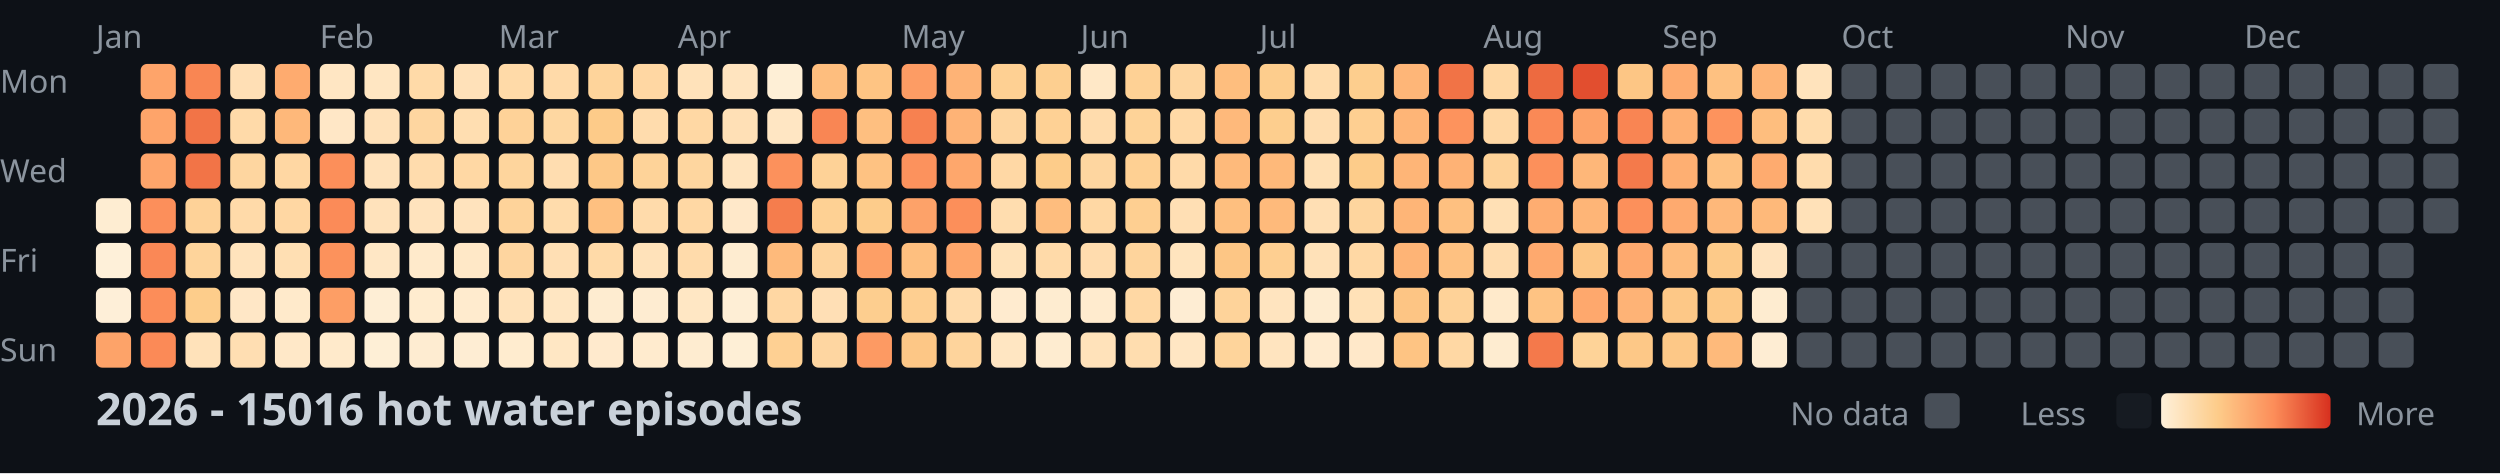
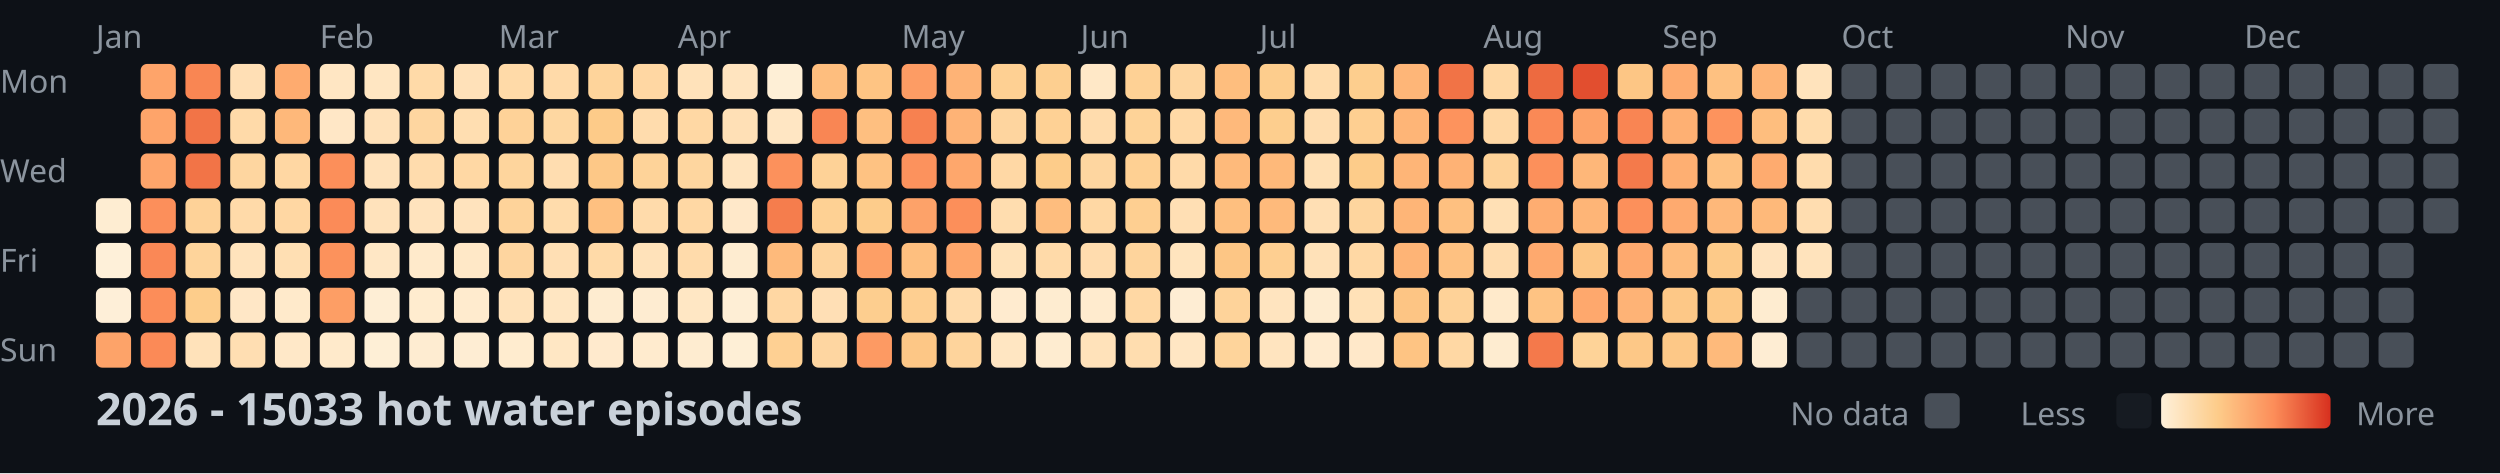
<svg xmlns="http://www.w3.org/2000/svg" width="782" height="148">
  <style>
    .month { font: 10px sans-serif; fill: #8b949e; }
    .day { font: 10px sans-serif; fill: #8b949e; }
    .title { font: bold 14px sans-serif; fill: #c9d1d9; }
    .legend { font: 10px sans-serif; fill: #8b949e; }
  </style>
  <rect width="100%" height="100%" fill="#0d1117" />
  <text x="0" y="29" class="day">Mon</text>
  <text x="0" y="57" class="day">Wed</text>
  <text x="0" y="85" class="day">Fri</text>
  <text x="0" y="113" class="day">Sun</text>
  <text x="30" y="15" class="month">Jan</text>
  <text x="100" y="15" class="month">Feb</text>
  <text x="156" y="15" class="month">Mar</text>
  <text x="212" y="15" class="month">Apr</text>
  <text x="282" y="15" class="month">May</text>
  <text x="338" y="15" class="month">Jun</text>
  <text x="394" y="15" class="month">Jul</text>
  <text x="464" y="15" class="month">Aug</text>
  <text x="520" y="15" class="month">Sep</text>
  <text x="576" y="15" class="month">Oct</text>
  <text x="646" y="15" class="month">Nov</text>
  <text x="702" y="15" class="month">Dec</text>
  <rect x="30" y="62" width="11" height="11" fill="#feedd2" rx="2" />
  <rect x="30" y="76" width="11" height="11" fill="#fef0d9" rx="2" />
  <rect x="30" y="90" width="11" height="11" fill="#feefd8" rx="2" />
  <rect x="30" y="104" width="11" height="11" fill="#fda369" rx="2" />
  <rect x="44" y="20" width="11" height="11" fill="#fea46a" rx="2" />
  <rect x="44" y="34" width="11" height="11" fill="#fea46a" rx="2" />
  <rect x="44" y="48" width="11" height="11" fill="#fea56b" rx="2" />
  <rect x="44" y="62" width="11" height="11" fill="#fc8f5b" rx="2" />
  <rect x="44" y="76" width="11" height="11" fill="#fa8856" rx="2" />
  <rect x="44" y="90" width="11" height="11" fill="#fc8d59" rx="2" />
  <rect x="44" y="104" width="11" height="11" fill="#fb8a57" rx="2" />
  <rect x="58" y="20" width="11" height="11" fill="#f98653" rx="2" />
  <rect x="58" y="34" width="11" height="11" fill="#f27447" rx="2" />
  <rect x="58" y="48" width="11" height="11" fill="#f27447" rx="2" />
  <rect x="58" y="62" width="11" height="11" fill="#fed298" rx="2" />
  <rect x="58" y="76" width="11" height="11" fill="#fed49b" rx="2" />
  <rect x="58" y="90" width="11" height="11" fill="#fdcd8b" rx="2" />
  <rect x="58" y="104" width="11" height="11" fill="#ffe2ba" rx="2" />
  <rect x="72" y="20" width="11" height="11" fill="#ffdfb5" rx="2" />
  <rect x="72" y="34" width="11" height="11" fill="#ffdaa9" rx="2" />
  <rect x="72" y="48" width="11" height="11" fill="#fed6a0" rx="2" />
  <rect x="72" y="62" width="11" height="11" fill="#ffdaa9" rx="2" />
  <rect x="72" y="76" width="11" height="11" fill="#ffe3bc" rx="2" />
  <rect x="72" y="90" width="11" height="11" fill="#ffe7c6" rx="2" />
  <rect x="72" y="104" width="11" height="11" fill="#ffdeb2" rx="2" />
  <rect x="86" y="20" width="11" height="11" fill="#feab6f" rx="2" />
  <rect x="86" y="34" width="11" height="11" fill="#feb87a" rx="2" />
  <rect x="86" y="48" width="11" height="11" fill="#ffd7a3" rx="2" />
  <rect x="86" y="62" width="11" height="11" fill="#ffd7a3" rx="2" />
  <rect x="86" y="76" width="11" height="11" fill="#ffdfb3" rx="2" />
  <rect x="86" y="90" width="11" height="11" fill="#ffeacb" rx="2" />
  <rect x="86" y="104" width="11" height="11" fill="#ffe8c8" rx="2" />
  <rect x="100" y="20" width="11" height="11" fill="#ffe6c3" rx="2" />
  <rect x="100" y="34" width="11" height="11" fill="#ffe7c6" rx="2" />
  <rect x="100" y="48" width="11" height="11" fill="#fc8f5a" rx="2" />
  <rect x="100" y="62" width="11" height="11" fill="#fb8b58" rx="2" />
  <rect x="100" y="76" width="11" height="11" fill="#fc925c" rx="2" />
  <rect x="100" y="90" width="11" height="11" fill="#fd9e65" rx="2" />
  <rect x="100" y="104" width="11" height="11" fill="#ffeacb" rx="2" />
  <rect x="114" y="20" width="11" height="11" fill="#ffe6c2" rx="2" />
  <rect x="114" y="34" width="11" height="11" fill="#ffe1b9" rx="2" />
  <rect x="114" y="48" width="11" height="11" fill="#ffe2bb" rx="2" />
  <rect x="114" y="62" width="11" height="11" fill="#ffe2bb" rx="2" />
  <rect x="114" y="76" width="11" height="11" fill="#ffe7c5" rx="2" />
  <rect x="114" y="90" width="11" height="11" fill="#feeed5" rx="2" />
  <rect x="114" y="104" width="11" height="11" fill="#feefd6" rx="2" />
  <rect x="128" y="20" width="11" height="11" fill="#ffdaa8" rx="2" />
  <rect x="128" y="34" width="11" height="11" fill="#fed6a0" rx="2" />
  <rect x="128" y="48" width="11" height="11" fill="#ffdcad" rx="2" />
  <rect x="128" y="62" width="11" height="11" fill="#ffe3bd" rx="2" />
  <rect x="128" y="76" width="11" height="11" fill="#ffeacb" rx="2" />
  <rect x="128" y="90" width="11" height="11" fill="#ffeccf" rx="2" />
  <rect x="128" y="104" width="11" height="11" fill="#feecd1" rx="2" />
  <rect x="142" y="20" width="11" height="11" fill="#ffe1b9" rx="2" />
  <rect x="142" y="34" width="11" height="11" fill="#ffdeb1" rx="2" />
  <rect x="142" y="48" width="11" height="11" fill="#ffd8a4" rx="2" />
  <rect x="142" y="62" width="11" height="11" fill="#ffe3bd" rx="2" />
  <rect x="142" y="76" width="11" height="11" fill="#ffe8c7" rx="2" />
  <rect x="142" y="90" width="11" height="11" fill="#ffebce" rx="2" />
  <rect x="142" y="104" width="11" height="11" fill="#feedd3" rx="2" />
  <rect x="156" y="20" width="11" height="11" fill="#ffdaa8" rx="2" />
  <rect x="156" y="34" width="11" height="11" fill="#fed298" rx="2" />
  <rect x="156" y="48" width="11" height="11" fill="#fed59d" rx="2" />
  <rect x="156" y="62" width="11" height="11" fill="#fed39a" rx="2" />
  <rect x="156" y="76" width="11" height="11" fill="#fed59f" rx="2" />
  <rect x="156" y="90" width="11" height="11" fill="#ffe2ba" rx="2" />
  <rect x="156" y="104" width="11" height="11" fill="#ffeccf" rx="2" />
  <rect x="170" y="20" width="11" height="11" fill="#ffdaa9" rx="2" />
  <rect x="170" y="34" width="11" height="11" fill="#fed7a1" rx="2" />
  <rect x="170" y="48" width="11" height="11" fill="#ffddb0" rx="2" />
  <rect x="170" y="62" width="11" height="11" fill="#ffdcac" rx="2" />
  <rect x="170" y="76" width="11" height="11" fill="#ffdfb4" rx="2" />
  <rect x="170" y="90" width="11" height="11" fill="#ffe6c2" rx="2" />
  <rect x="170" y="104" width="11" height="11" fill="#ffe7c4" rx="2" />
  <rect x="184" y="20" width="11" height="11" fill="#fed49b" rx="2" />
  <rect x="184" y="34" width="11" height="11" fill="#fdcb89" rx="2" />
  <rect x="184" y="48" width="11" height="11" fill="#fdc887" rx="2" />
  <rect x="184" y="62" width="11" height="11" fill="#fec080" rx="2" />
  <rect x="184" y="76" width="11" height="11" fill="#ffdaa8" rx="2" />
  <rect x="184" y="90" width="11" height="11" fill="#feecd0" rx="2" />
  <rect x="184" y="104" width="11" height="11" fill="#ffeacd" rx="2" />
  <rect x="198" y="20" width="11" height="11" fill="#ffd7a3" rx="2" />
  <rect x="198" y="34" width="11" height="11" fill="#ffdcad" rx="2" />
  <rect x="198" y="48" width="11" height="11" fill="#fed399" rx="2" />
  <rect x="198" y="62" width="11" height="11" fill="#ffdbab" rx="2" />
  <rect x="198" y="76" width="11" height="11" fill="#ffe2ba" rx="2" />
  <rect x="198" y="90" width="11" height="11" fill="#feecd1" rx="2" />
  <rect x="198" y="104" width="11" height="11" fill="#ffebce" rx="2" />
  <rect x="212" y="20" width="11" height="11" fill="#ffe2ba" rx="2" />
  <rect x="212" y="34" width="11" height="11" fill="#ffd8a4" rx="2" />
  <rect x="212" y="48" width="11" height="11" fill="#fed69f" rx="2" />
  <rect x="212" y="62" width="11" height="11" fill="#ffd8a4" rx="2" />
  <rect x="212" y="76" width="11" height="11" fill="#ffdbab" rx="2" />
  <rect x="212" y="90" width="11" height="11" fill="#ffe7c4" rx="2" />
  <rect x="212" y="104" width="11" height="11" fill="#feecd0" rx="2" />
  <rect x="226" y="20" width="11" height="11" fill="#ffe4bf" rx="2" />
  <rect x="226" y="34" width="11" height="11" fill="#ffe0b6" rx="2" />
  <rect x="226" y="48" width="11" height="11" fill="#ffe4bf" rx="2" />
  <rect x="226" y="62" width="11" height="11" fill="#ffe8c9" rx="2" />
  <rect x="226" y="76" width="11" height="11" fill="#feecd0" rx="2" />
  <rect x="226" y="90" width="11" height="11" fill="#feeed5" rx="2" />
  <rect x="226" y="104" width="11" height="11" fill="#feefd6" rx="2" />
  <rect x="240" y="20" width="11" height="11" fill="#feefd6" rx="2" />
  <rect x="240" y="34" width="11" height="11" fill="#ffe6c3" rx="2" />
  <rect x="240" y="48" width="11" height="11" fill="#fc915c" rx="2" />
  <rect x="240" y="62" width="11" height="11" fill="#f57d4d" rx="2" />
  <rect x="240" y="76" width="11" height="11" fill="#feba7b" rx="2" />
  <rect x="240" y="90" width="11" height="11" fill="#ffd7a3" rx="2" />
  <rect x="240" y="104" width="11" height="11" fill="#fed093" rx="2" />
  <rect x="254" y="20" width="11" height="11" fill="#febe7e" rx="2" />
  <rect x="254" y="34" width="11" height="11" fill="#f98654" rx="2" />
  <rect x="254" y="48" width="11" height="11" fill="#fed297" rx="2" />
  <rect x="254" y="62" width="11" height="11" fill="#fed194" rx="2" />
  <rect x="254" y="76" width="11" height="11" fill="#fed49d" rx="2" />
  <rect x="254" y="90" width="11" height="11" fill="#ffdfb5" rx="2" />
  <rect x="254" y="104" width="11" height="11" fill="#fed6a1" rx="2" />
  <rect x="268" y="20" width="11" height="11" fill="#fec483" rx="2" />
  <rect x="268" y="34" width="11" height="11" fill="#febf80" rx="2" />
  <rect x="268" y="48" width="11" height="11" fill="#fec282" rx="2" />
  <rect x="268" y="62" width="11" height="11" fill="#fdcc8b" rx="2" />
  <rect x="268" y="76" width="11" height="11" fill="#fd9f66" rx="2" />
  <rect x="268" y="90" width="11" height="11" fill="#fdce8f" rx="2" />
  <rect x="268" y="104" width="11" height="11" fill="#fd9a63" rx="2" />
  <rect x="282" y="20" width="11" height="11" fill="#fd9c64" rx="2" />
  <rect x="282" y="34" width="11" height="11" fill="#f78150" rx="2" />
  <rect x="282" y="48" width="11" height="11" fill="#fc925d" rx="2" />
  <rect x="282" y="62" width="11" height="11" fill="#fda269" rx="2" />
  <rect x="282" y="76" width="11" height="11" fill="#febf7f" rx="2" />
  <rect x="282" y="90" width="11" height="11" fill="#fecf91" rx="2" />
  <rect x="282" y="104" width="11" height="11" fill="#fdc786" rx="2" />
  <rect x="296" y="20" width="11" height="11" fill="#feb376" rx="2" />
  <rect x="296" y="34" width="11" height="11" fill="#feb376" rx="2" />
  <rect x="296" y="48" width="11" height="11" fill="#fea76c" rx="2" />
  <rect x="296" y="62" width="11" height="11" fill="#fc8f5a" rx="2" />
  <rect x="296" y="76" width="11" height="11" fill="#fea66b" rx="2" />
  <rect x="296" y="90" width="11" height="11" fill="#ffdbab" rx="2" />
  <rect x="296" y="104" width="11" height="11" fill="#fed49c" rx="2" />
  <rect x="310" y="20" width="11" height="11" fill="#fed093" rx="2" />
  <rect x="310" y="34" width="11" height="11" fill="#fed59f" rx="2" />
  <rect x="310" y="48" width="11" height="11" fill="#ffd8a5" rx="2" />
  <rect x="310" y="62" width="11" height="11" fill="#ffddaf" rx="2" />
  <rect x="310" y="76" width="11" height="11" fill="#ffe2b9" rx="2" />
  <rect x="310" y="90" width="11" height="11" fill="#ffebcf" rx="2" />
  <rect x="310" y="104" width="11" height="11" fill="#ffe6c2" rx="2" />
  <rect x="324" y="20" width="11" height="11" fill="#fdcf90" rx="2" />
  <rect x="324" y="34" width="11" height="11" fill="#fed195" rx="2" />
  <rect x="324" y="48" width="11" height="11" fill="#fdcc8a" rx="2" />
  <rect x="324" y="62" width="11" height="11" fill="#febd7e" rx="2" />
  <rect x="324" y="76" width="11" height="11" fill="#ffdaa9" rx="2" />
  <rect x="324" y="90" width="11" height="11" fill="#feecd0" rx="2" />
  <rect x="324" y="104" width="11" height="11" fill="#feecd0" rx="2" />
  <rect x="338" y="20" width="11" height="11" fill="#ffe8c7" rx="2" />
  <rect x="338" y="34" width="11" height="11" fill="#ffdcad" rx="2" />
  <rect x="338" y="48" width="11" height="11" fill="#fed6a0" rx="2" />
  <rect x="338" y="62" width="11" height="11" fill="#ffd8a4" rx="2" />
  <rect x="338" y="76" width="11" height="11" fill="#ffdcae" rx="2" />
  <rect x="338" y="90" width="11" height="11" fill="#ffebce" rx="2" />
  <rect x="338" y="104" width="11" height="11" fill="#ffe2ba" rx="2" />
  <rect x="352" y="20" width="11" height="11" fill="#fed195" rx="2" />
  <rect x="352" y="34" width="11" height="11" fill="#fed398" rx="2" />
  <rect x="352" y="48" width="11" height="11" fill="#fed093" rx="2" />
  <rect x="352" y="62" width="11" height="11" fill="#fecf91" rx="2" />
  <rect x="352" y="76" width="11" height="11" fill="#fed49c" rx="2" />
  <rect x="352" y="90" width="11" height="11" fill="#ffd8a4" rx="2" />
  <rect x="352" y="104" width="11" height="11" fill="#ffddaf" rx="2" />
  <rect x="366" y="20" width="11" height="11" fill="#fed6a0" rx="2" />
  <rect x="366" y="34" width="11" height="11" fill="#ffd9a6" rx="2" />
  <rect x="366" y="48" width="11" height="11" fill="#ffdaa9" rx="2" />
  <rect x="366" y="62" width="11" height="11" fill="#ffdfb4" rx="2" />
  <rect x="366" y="76" width="11" height="11" fill="#ffe4be" rx="2" />
  <rect x="366" y="90" width="11" height="11" fill="#feedd3" rx="2" />
  <rect x="366" y="104" width="11" height="11" fill="#ffe6c3" rx="2" />
  <rect x="380" y="20" width="11" height="11" fill="#febe7e" rx="2" />
  <rect x="380" y="34" width="11" height="11" fill="#feb97b" rx="2" />
  <rect x="380" y="48" width="11" height="11" fill="#feba7b" rx="2" />
  <rect x="380" y="62" width="11" height="11" fill="#febf7f" rx="2" />
  <rect x="380" y="76" width="11" height="11" fill="#fdc685" rx="2" />
  <rect x="380" y="90" width="11" height="11" fill="#fed39a" rx="2" />
  <rect x="380" y="104" width="11" height="11" fill="#fed49b" rx="2" />
  <rect x="394" y="20" width="11" height="11" fill="#fdcd8d" rx="2" />
  <rect x="394" y="34" width="11" height="11" fill="#fdce8e" rx="2" />
  <rect x="394" y="48" width="11" height="11" fill="#feb97a" rx="2" />
  <rect x="394" y="62" width="11" height="11" fill="#feba7b" rx="2" />
  <rect x="394" y="76" width="11" height="11" fill="#fecf91" rx="2" />
  <rect x="394" y="90" width="11" height="11" fill="#ffe4bf" rx="2" />
  <rect x="394" y="104" width="11" height="11" fill="#ffe4bf" rx="2" />
  <rect x="408" y="20" width="11" height="11" fill="#ffdcac" rx="2" />
  <rect x="408" y="34" width="11" height="11" fill="#ffddb0" rx="2" />
  <rect x="408" y="48" width="11" height="11" fill="#ffe0b5" rx="2" />
  <rect x="408" y="62" width="11" height="11" fill="#ffdfb4" rx="2" />
  <rect x="408" y="76" width="11" height="11" fill="#ffe1b8" rx="2" />
  <rect x="408" y="90" width="11" height="11" fill="#feecd0" rx="2" />
  <rect x="408" y="104" width="11" height="11" fill="#ffebcf" rx="2" />
  <rect x="422" y="20" width="11" height="11" fill="#fdce8e" rx="2" />
  <rect x="422" y="34" width="11" height="11" fill="#fecf91" rx="2" />
  <rect x="422" y="48" width="11" height="11" fill="#fdcc8a" rx="2" />
  <rect x="422" y="62" width="11" height="11" fill="#fed59e" rx="2" />
  <rect x="422" y="76" width="11" height="11" fill="#ffd8a4" rx="2" />
  <rect x="422" y="90" width="11" height="11" fill="#ffe1b7" rx="2" />
  <rect x="422" y="104" width="11" height="11" fill="#ffe8c9" rx="2" />
  <rect x="436" y="20" width="11" height="11" fill="#feb678" rx="2" />
  <rect x="436" y="34" width="11" height="11" fill="#feb577" rx="2" />
  <rect x="436" y="48" width="11" height="11" fill="#feb577" rx="2" />
  <rect x="436" y="62" width="11" height="11" fill="#feb577" rx="2" />
  <rect x="436" y="76" width="11" height="11" fill="#feb476" rx="2" />
  <rect x="436" y="90" width="11" height="11" fill="#fdc584" rx="2" />
  <rect x="436" y="104" width="11" height="11" fill="#fec483" rx="2" />
  <rect x="450" y="20" width="11" height="11" fill="#f17346" rx="2" />
  <rect x="450" y="34" width="11" height="11" fill="#fd935d" rx="2" />
  <rect x="450" y="48" width="11" height="11" fill="#feb275" rx="2" />
  <rect x="450" y="62" width="11" height="11" fill="#fec080" rx="2" />
  <rect x="450" y="76" width="11" height="11" fill="#fec181" rx="2" />
  <rect x="450" y="90" width="11" height="11" fill="#fed298" rx="2" />
  <rect x="450" y="104" width="11" height="11" fill="#ffd8a4" rx="2" />
  <rect x="464" y="20" width="11" height="11" fill="#ffd8a4" rx="2" />
  <rect x="464" y="34" width="11" height="11" fill="#ffd8a5" rx="2" />
  <rect x="464" y="48" width="11" height="11" fill="#fed298" rx="2" />
  <rect x="464" y="62" width="11" height="11" fill="#ffe0b5" rx="2" />
  <rect x="464" y="76" width="11" height="11" fill="#ffdcae" rx="2" />
  <rect x="464" y="90" width="11" height="11" fill="#ffeacb" rx="2" />
  <rect x="464" y="104" width="11" height="11" fill="#feecd0" rx="2" />
  <rect x="478" y="20" width="11" height="11" fill="#ed6a40" rx="2" />
  <rect x="478" y="34" width="11" height="11" fill="#fa8956" rx="2" />
  <rect x="478" y="48" width="11" height="11" fill="#fc905b" rx="2" />
  <rect x="478" y="62" width="11" height="11" fill="#fead71" rx="2" />
  <rect x="478" y="76" width="11" height="11" fill="#fea96e" rx="2" />
  <rect x="478" y="90" width="11" height="11" fill="#fec383" rx="2" />
  <rect x="478" y="104" width="11" height="11" fill="#f4794b" rx="2" />
  <rect x="492" y="20" width="11" height="11" fill="#e24e2f" rx="2" />
  <rect x="492" y="34" width="11" height="11" fill="#fda268" rx="2" />
  <rect x="492" y="48" width="11" height="11" fill="#feb779" rx="2" />
  <rect x="492" y="62" width="11" height="11" fill="#feb577" rx="2" />
  <rect x="492" y="76" width="11" height="11" fill="#fdc685" rx="2" />
  <rect x="492" y="90" width="11" height="11" fill="#fea86d" rx="2" />
  <rect x="492" y="104" width="11" height="11" fill="#fed398" rx="2" />
  <rect x="506" y="20" width="11" height="11" fill="#fdc685" rx="2" />
  <rect x="506" y="34" width="11" height="11" fill="#f98553" rx="2" />
  <rect x="506" y="48" width="11" height="11" fill="#f47a4b" rx="2" />
  <rect x="506" y="62" width="11" height="11" fill="#fc905b" rx="2" />
  <rect x="506" y="76" width="11" height="11" fill="#fea96e" rx="2" />
  <rect x="506" y="90" width="11" height="11" fill="#feb376" rx="2" />
  <rect x="506" y="104" width="11" height="11" fill="#fdc887" rx="2" />
  <rect x="520" y="20" width="11" height="11" fill="#feab6f" rx="2" />
  <rect x="520" y="34" width="11" height="11" fill="#feb073" rx="2" />
  <rect x="520" y="48" width="11" height="11" fill="#feaf72" rx="2" />
  <rect x="520" y="62" width="11" height="11" fill="#feaa6f" rx="2" />
  <rect x="520" y="76" width="11" height="11" fill="#febc7d" rx="2" />
  <rect x="520" y="90" width="11" height="11" fill="#fdc887" rx="2" />
  <rect x="520" y="104" width="11" height="11" fill="#fdc887" rx="2" />
  <rect x="534" y="20" width="11" height="11" fill="#fec181" rx="2" />
  <rect x="534" y="34" width="11" height="11" fill="#fd935d" rx="2" />
  <rect x="534" y="48" width="11" height="11" fill="#fec181" rx="2" />
  <rect x="534" y="62" width="11" height="11" fill="#feb87a" rx="2" />
  <rect x="534" y="76" width="11" height="11" fill="#fdca89" rx="2" />
  <rect x="534" y="90" width="11" height="11" fill="#fdc987" rx="2" />
  <rect x="534" y="104" width="11" height="11" fill="#feba7b" rx="2" />
  <rect x="548" y="20" width="11" height="11" fill="#feb476" rx="2" />
  <rect x="548" y="34" width="11" height="11" fill="#febe7e" rx="2" />
  <rect x="548" y="48" width="11" height="11" fill="#feab6f" rx="2" />
  <rect x="548" y="62" width="11" height="11" fill="#feb97a" rx="2" />
  <rect x="548" y="76" width="11" height="11" fill="#ffe3be" rx="2" />
  <rect x="548" y="90" width="11" height="11" fill="#feecd0" rx="2" />
  <rect x="548" y="104" width="11" height="11" fill="#feedd3" rx="2" />
  <rect x="562" y="20" width="11" height="11" fill="#ffe3bc" rx="2" />
  <rect x="562" y="34" width="11" height="11" fill="#ffdcac" rx="2" />
  <rect x="562" y="48" width="11" height="11" fill="#ffdcad" rx="2" />
-   <rect x="562" y="62" width="11" height="11" fill="#ffe1b8" rx="2" />
-   <rect x="562" y="76" width="11" height="11" fill="#484f58" rx="2" />
+   <rect x="562" y="62" width="11" height="11" fill="#ffddb0" rx="2" />
+   <rect x="562" y="76" width="11" height="11" fill="#ffe3bc" rx="2" />
  <rect x="562" y="90" width="11" height="11" fill="#484f58" rx="2" />
  <rect x="562" y="104" width="11" height="11" fill="#484f58" rx="2" />
  <rect x="576" y="20" width="11" height="11" fill="#484f58" rx="2" />
  <rect x="576" y="34" width="11" height="11" fill="#484f58" rx="2" />
  <rect x="576" y="48" width="11" height="11" fill="#484f58" rx="2" />
  <rect x="576" y="62" width="11" height="11" fill="#484f58" rx="2" />
  <rect x="576" y="76" width="11" height="11" fill="#484f58" rx="2" />
  <rect x="576" y="90" width="11" height="11" fill="#484f58" rx="2" />
  <rect x="576" y="104" width="11" height="11" fill="#484f58" rx="2" />
  <rect x="590" y="20" width="11" height="11" fill="#484f58" rx="2" />
  <rect x="590" y="34" width="11" height="11" fill="#484f58" rx="2" />
  <rect x="590" y="48" width="11" height="11" fill="#484f58" rx="2" />
  <rect x="590" y="62" width="11" height="11" fill="#484f58" rx="2" />
  <rect x="590" y="76" width="11" height="11" fill="#484f58" rx="2" />
  <rect x="590" y="90" width="11" height="11" fill="#484f58" rx="2" />
  <rect x="590" y="104" width="11" height="11" fill="#484f58" rx="2" />
  <rect x="604" y="20" width="11" height="11" fill="#484f58" rx="2" />
  <rect x="604" y="34" width="11" height="11" fill="#484f58" rx="2" />
  <rect x="604" y="48" width="11" height="11" fill="#484f58" rx="2" />
  <rect x="604" y="62" width="11" height="11" fill="#484f58" rx="2" />
  <rect x="604" y="76" width="11" height="11" fill="#484f58" rx="2" />
  <rect x="604" y="90" width="11" height="11" fill="#484f58" rx="2" />
  <rect x="604" y="104" width="11" height="11" fill="#484f58" rx="2" />
  <rect x="618" y="20" width="11" height="11" fill="#484f58" rx="2" />
  <rect x="618" y="34" width="11" height="11" fill="#484f58" rx="2" />
  <rect x="618" y="48" width="11" height="11" fill="#484f58" rx="2" />
  <rect x="618" y="62" width="11" height="11" fill="#484f58" rx="2" />
  <rect x="618" y="76" width="11" height="11" fill="#484f58" rx="2" />
  <rect x="618" y="90" width="11" height="11" fill="#484f58" rx="2" />
  <rect x="618" y="104" width="11" height="11" fill="#484f58" rx="2" />
  <rect x="632" y="20" width="11" height="11" fill="#484f58" rx="2" />
  <rect x="632" y="34" width="11" height="11" fill="#484f58" rx="2" />
  <rect x="632" y="48" width="11" height="11" fill="#484f58" rx="2" />
  <rect x="632" y="62" width="11" height="11" fill="#484f58" rx="2" />
  <rect x="632" y="76" width="11" height="11" fill="#484f58" rx="2" />
  <rect x="632" y="90" width="11" height="11" fill="#484f58" rx="2" />
  <rect x="632" y="104" width="11" height="11" fill="#484f58" rx="2" />
  <rect x="646" y="20" width="11" height="11" fill="#484f58" rx="2" />
  <rect x="646" y="34" width="11" height="11" fill="#484f58" rx="2" />
  <rect x="646" y="48" width="11" height="11" fill="#484f58" rx="2" />
  <rect x="646" y="62" width="11" height="11" fill="#484f58" rx="2" />
  <rect x="646" y="76" width="11" height="11" fill="#484f58" rx="2" />
  <rect x="646" y="90" width="11" height="11" fill="#484f58" rx="2" />
  <rect x="646" y="104" width="11" height="11" fill="#484f58" rx="2" />
  <rect x="660" y="20" width="11" height="11" fill="#484f58" rx="2" />
  <rect x="660" y="34" width="11" height="11" fill="#484f58" rx="2" />
  <rect x="660" y="48" width="11" height="11" fill="#484f58" rx="2" />
  <rect x="660" y="62" width="11" height="11" fill="#484f58" rx="2" />
  <rect x="660" y="76" width="11" height="11" fill="#484f58" rx="2" />
  <rect x="660" y="90" width="11" height="11" fill="#484f58" rx="2" />
  <rect x="660" y="104" width="11" height="11" fill="#484f58" rx="2" />
  <rect x="674" y="20" width="11" height="11" fill="#484f58" rx="2" />
  <rect x="674" y="34" width="11" height="11" fill="#484f58" rx="2" />
  <rect x="674" y="48" width="11" height="11" fill="#484f58" rx="2" />
  <rect x="674" y="62" width="11" height="11" fill="#484f58" rx="2" />
  <rect x="674" y="76" width="11" height="11" fill="#484f58" rx="2" />
  <rect x="674" y="90" width="11" height="11" fill="#484f58" rx="2" />
  <rect x="674" y="104" width="11" height="11" fill="#484f58" rx="2" />
  <rect x="688" y="20" width="11" height="11" fill="#484f58" rx="2" />
  <rect x="688" y="34" width="11" height="11" fill="#484f58" rx="2" />
  <rect x="688" y="48" width="11" height="11" fill="#484f58" rx="2" />
  <rect x="688" y="62" width="11" height="11" fill="#484f58" rx="2" />
  <rect x="688" y="76" width="11" height="11" fill="#484f58" rx="2" />
  <rect x="688" y="90" width="11" height="11" fill="#484f58" rx="2" />
  <rect x="688" y="104" width="11" height="11" fill="#484f58" rx="2" />
  <rect x="702" y="20" width="11" height="11" fill="#484f58" rx="2" />
  <rect x="702" y="34" width="11" height="11" fill="#484f58" rx="2" />
  <rect x="702" y="48" width="11" height="11" fill="#484f58" rx="2" />
  <rect x="702" y="62" width="11" height="11" fill="#484f58" rx="2" />
  <rect x="702" y="76" width="11" height="11" fill="#484f58" rx="2" />
  <rect x="702" y="90" width="11" height="11" fill="#484f58" rx="2" />
  <rect x="702" y="104" width="11" height="11" fill="#484f58" rx="2" />
  <rect x="716" y="20" width="11" height="11" fill="#484f58" rx="2" />
  <rect x="716" y="34" width="11" height="11" fill="#484f58" rx="2" />
  <rect x="716" y="48" width="11" height="11" fill="#484f58" rx="2" />
  <rect x="716" y="62" width="11" height="11" fill="#484f58" rx="2" />
  <rect x="716" y="76" width="11" height="11" fill="#484f58" rx="2" />
  <rect x="716" y="90" width="11" height="11" fill="#484f58" rx="2" />
  <rect x="716" y="104" width="11" height="11" fill="#484f58" rx="2" />
  <rect x="730" y="20" width="11" height="11" fill="#484f58" rx="2" />
  <rect x="730" y="34" width="11" height="11" fill="#484f58" rx="2" />
  <rect x="730" y="48" width="11" height="11" fill="#484f58" rx="2" />
  <rect x="730" y="62" width="11" height="11" fill="#484f58" rx="2" />
  <rect x="730" y="76" width="11" height="11" fill="#484f58" rx="2" />
  <rect x="730" y="90" width="11" height="11" fill="#484f58" rx="2" />
  <rect x="730" y="104" width="11" height="11" fill="#484f58" rx="2" />
  <rect x="744" y="20" width="11" height="11" fill="#484f58" rx="2" />
  <rect x="744" y="34" width="11" height="11" fill="#484f58" rx="2" />
  <rect x="744" y="48" width="11" height="11" fill="#484f58" rx="2" />
  <rect x="744" y="62" width="11" height="11" fill="#484f58" rx="2" />
  <rect x="744" y="76" width="11" height="11" fill="#484f58" rx="2" />
  <rect x="744" y="90" width="11" height="11" fill="#484f58" rx="2" />
  <rect x="744" y="104" width="11" height="11" fill="#484f58" rx="2" />
  <rect x="758" y="20" width="11" height="11" fill="#484f58" rx="2" />
  <rect x="758" y="34" width="11" height="11" fill="#484f58" rx="2" />
  <rect x="758" y="48" width="11" height="11" fill="#484f58" rx="2" />
  <rect x="758" y="62" width="11" height="11" fill="#484f58" rx="2" />
-   <text x="30" y="133" class="title">2026 - 15016 hot water episodes</text>
+   <text x="30" y="133" class="title">2026 - 15033 hot water episodes</text>
  <defs>
    <linearGradient id="legend-gradient" x1="0" y1="0" x2="1" y2="0">
      <stop offset="0%" stop-color="#fef0d9" />
      <stop offset="33.333%" stop-color="#fdcc8a" />
      <stop offset="66.667%" stop-color="#fc8d59" />
      <stop offset="100%" stop-color="#d7301f" />
    </linearGradient>
  </defs>
  <text x="560" y="133" class="legend">No data</text>
  <rect x="602" y="123" width="11" height="11" fill="#484f58" rx="2" />
  <text x="632" y="133" class="legend">Less</text>
  <rect x="662" y="123" width="11" height="11" fill="#161b22" rx="2" />
  <rect x="676" y="123" width="53" height="11" fill="url(#legend-gradient)" rx="2" />
  <text x="737" y="133" class="legend">More</text>
</svg>
